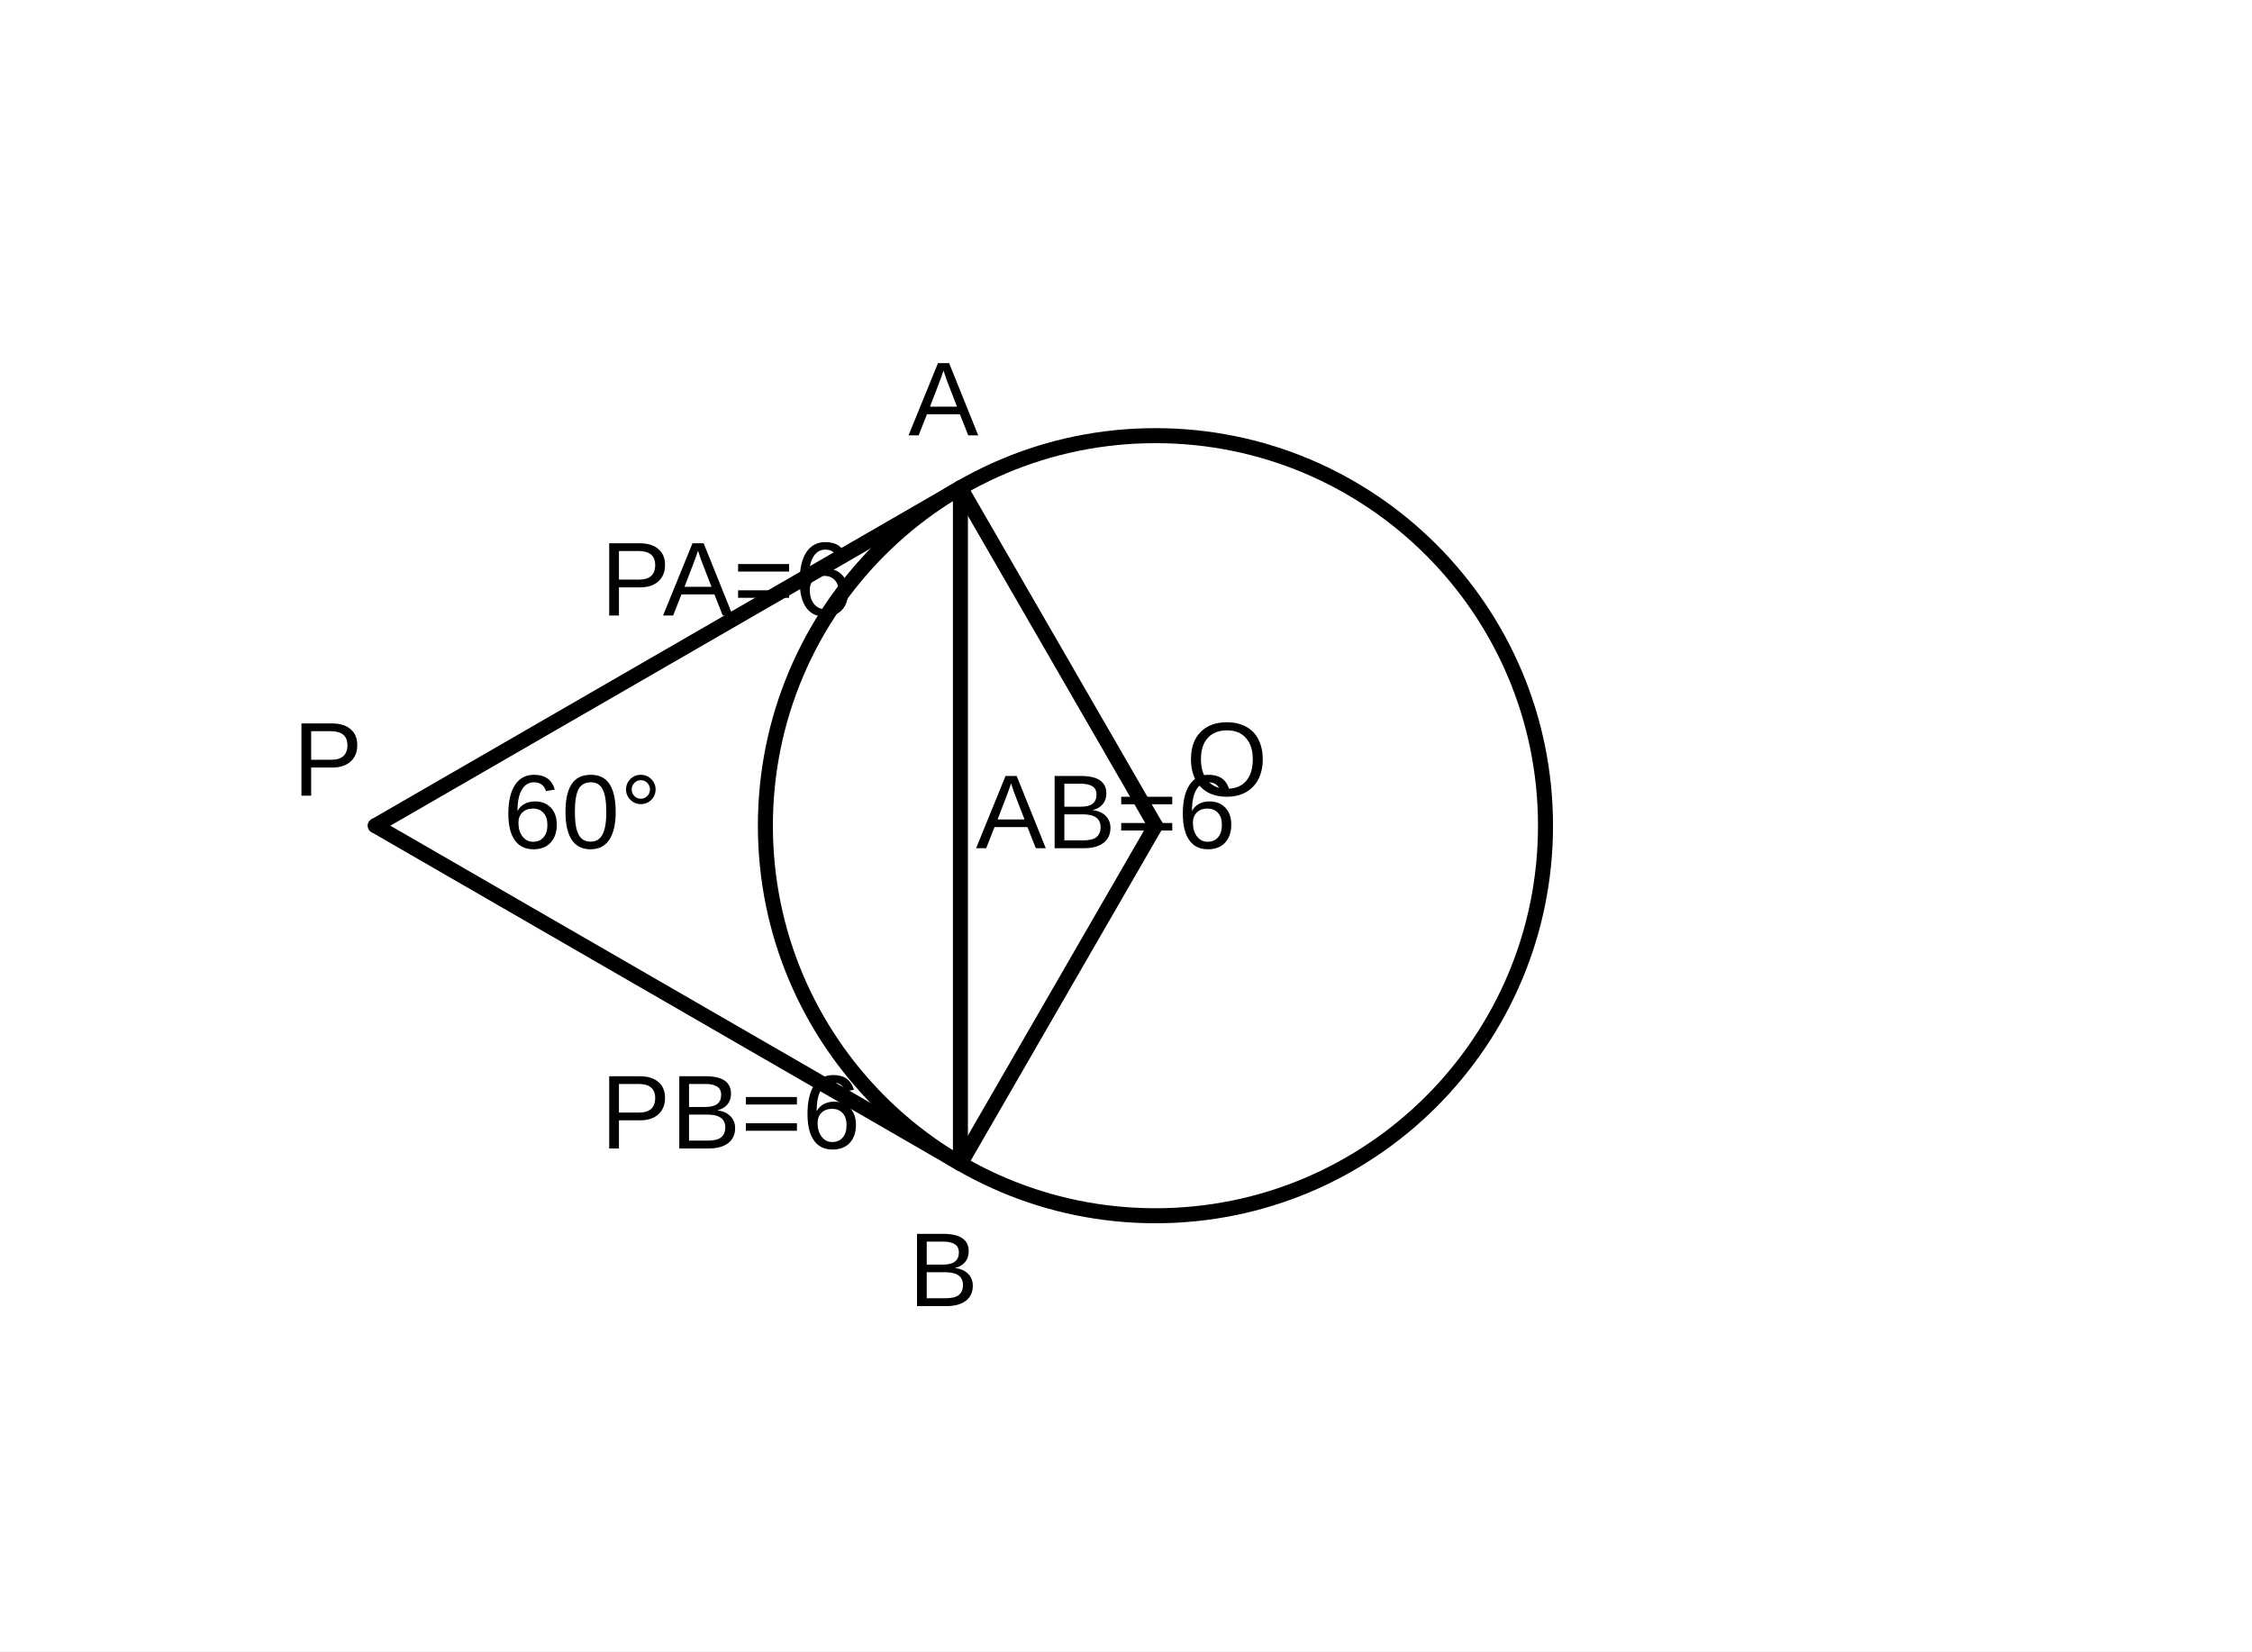
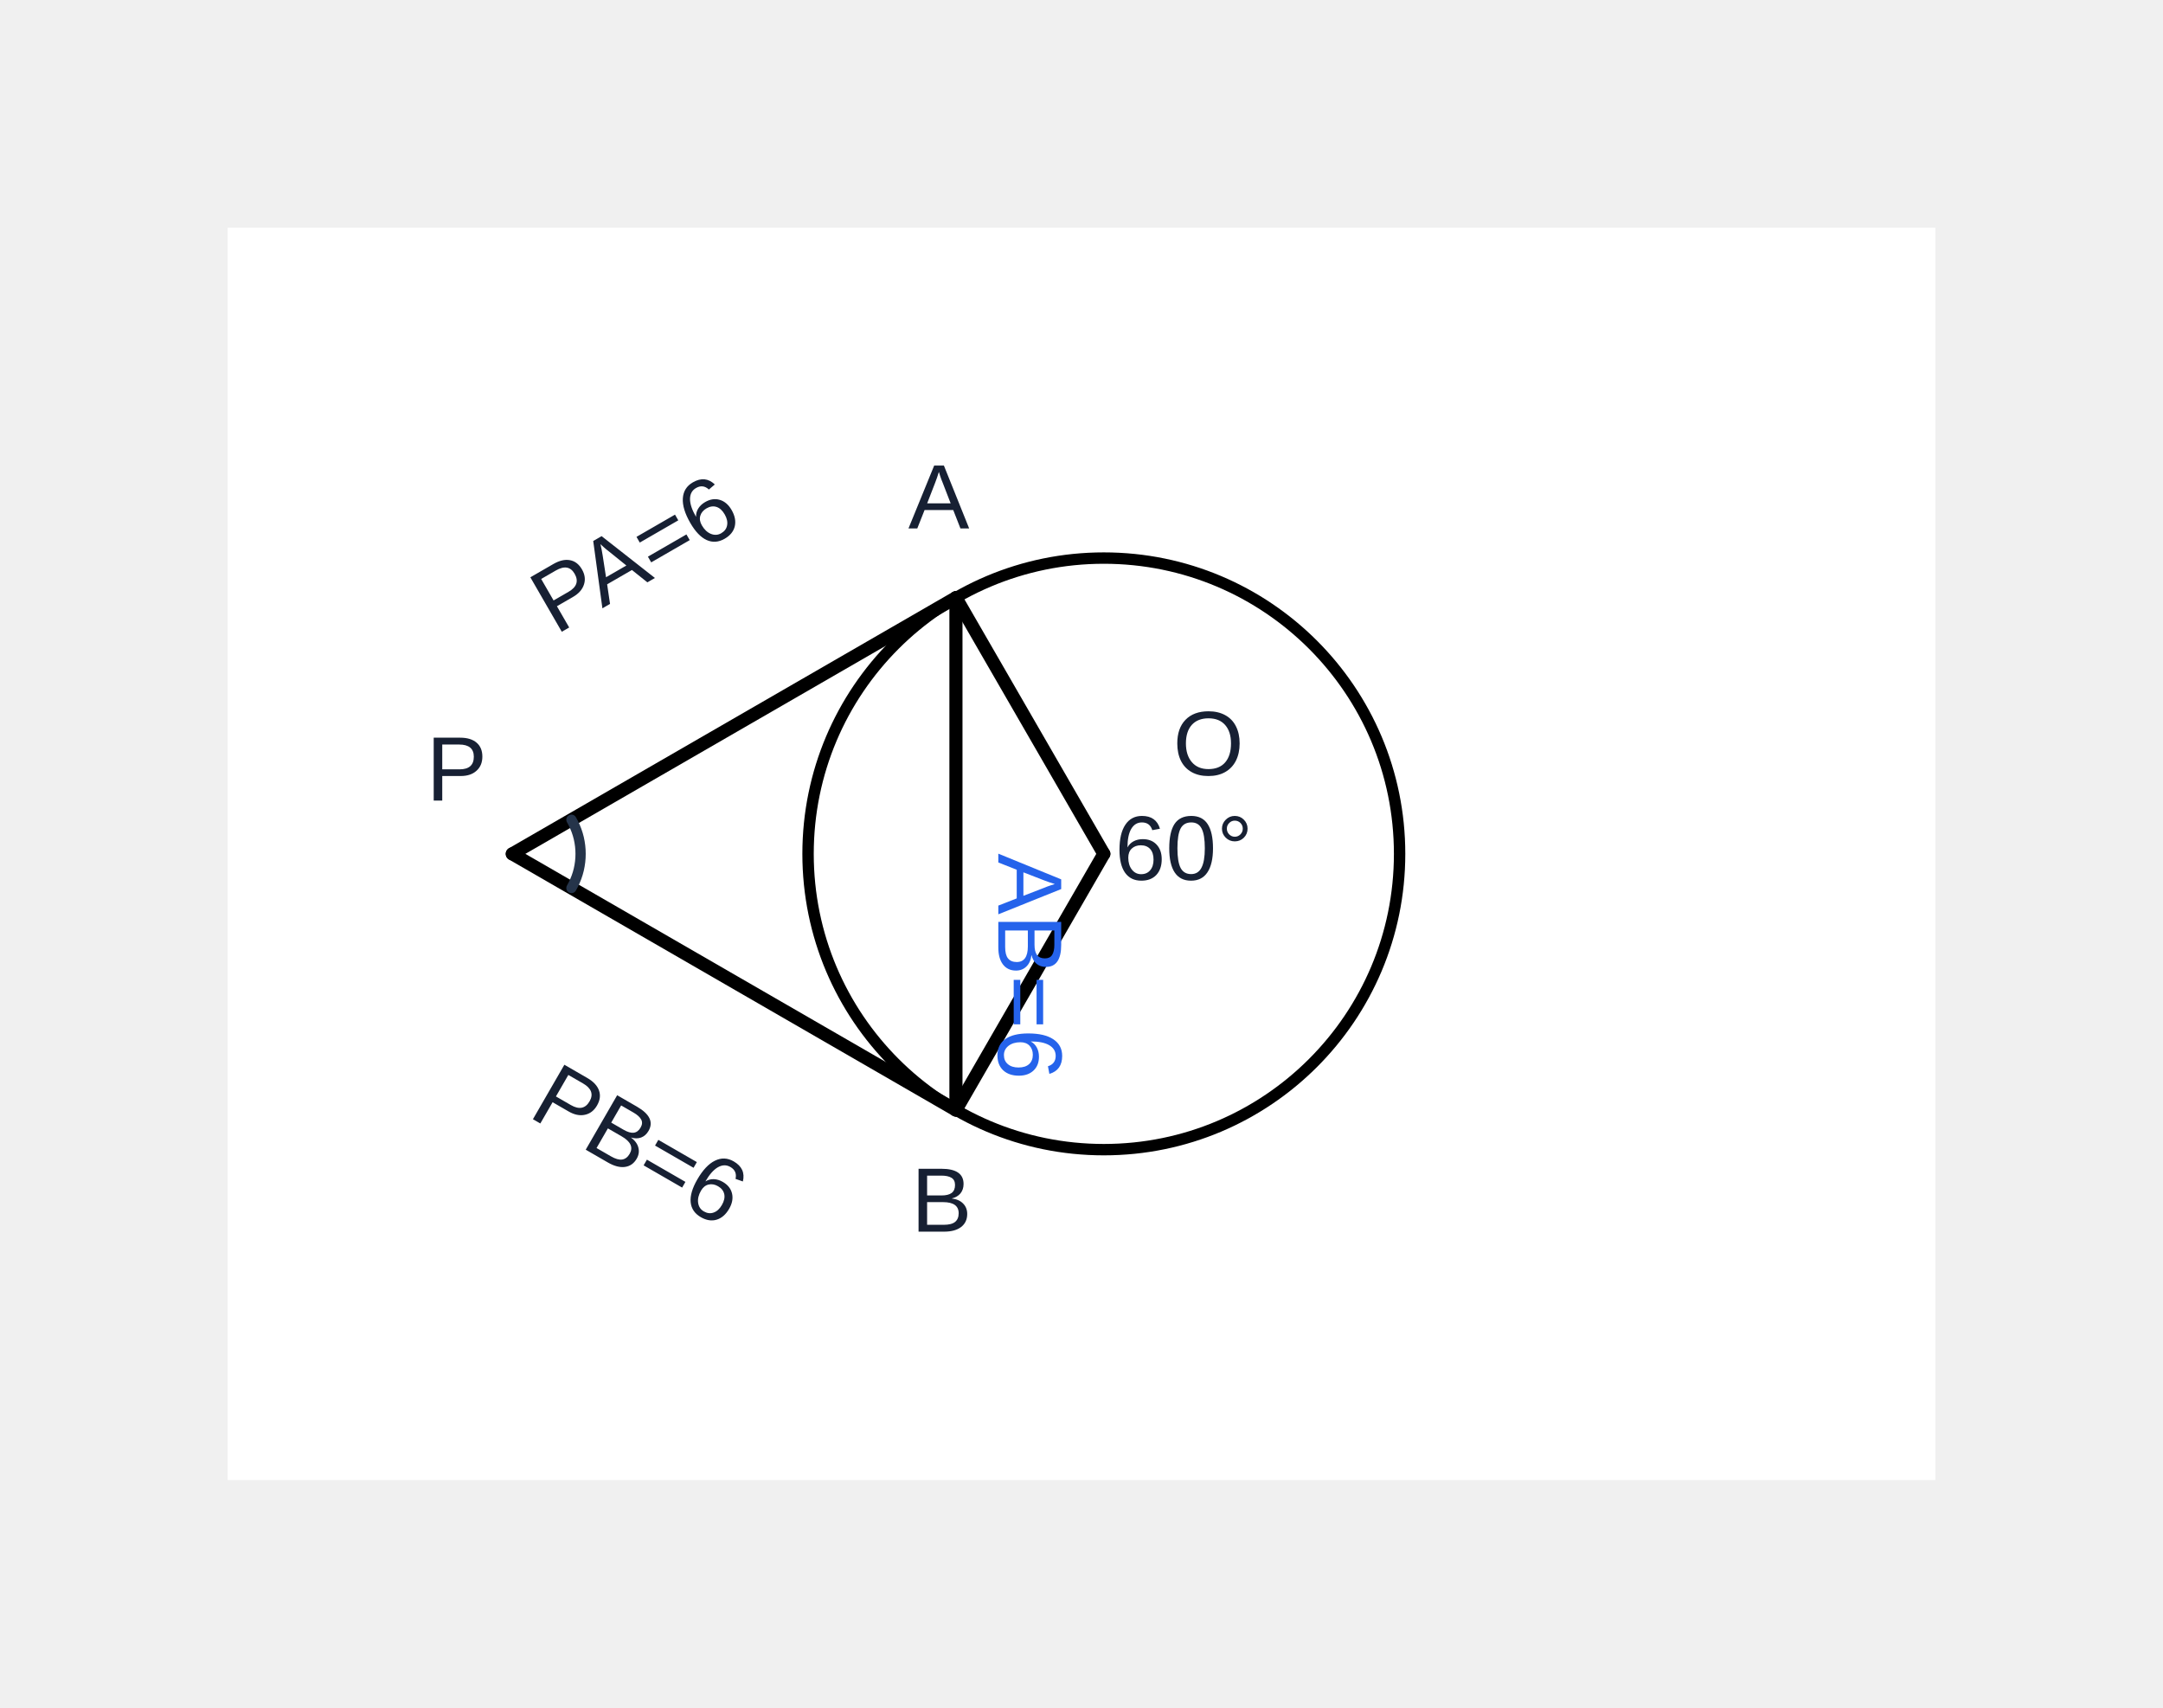
- <svg xmlns="http://www.w3.org/2000/svg" width="300" height="220" viewBox="0 0 300 220">
-   <rect width="300" height="220" fill="white" />
+ <svg xmlns="http://www.w3.org/2000/svg" width="380" height="300" viewBox="-40.00 -40.00 380.00 300.00" role="img" aria-label="수학 해설 도형">
+   <rect width="300" height="220" fill="white" id="geom-3" />
  <g stroke="black" stroke-width="2" fill="none" stroke-linecap="round" stroke-linejoin="round">
    <circle cx="153.923" cy="110" r="51.962" />
-     <line x1="50" y1="110" x2="127.942" y2="65" />
-     <line x1="50" y1="110" x2="127.942" y2="155" />
-     <line x1="127.942" y1="65" x2="127.942" y2="155" />
-     <line x1="153.923" y1="110" x2="127.942" y2="65" />
-     <line x1="153.923" y1="110" x2="127.942" y2="155" />
+     <line x1="50" y1="110" x2="127.942" y2="65" id="geom-6" data-segment-pairs="P-A" stroke-width="2.3" />
+     <line x1="50" y1="110" x2="127.942" y2="155" id="geom-7" data-segment-pairs="P-B" stroke-width="2.3" />
+     <line x1="127.942" y1="65" x2="127.942" y2="155" id="geom-8" data-segment-pairs="A-B" stroke-width="2.3" />
+     <line x1="153.923" y1="110" x2="127.942" y2="65" id="geom-9" data-segment-pairs="O-A" stroke-width="2.3" />
+     <line x1="153.923" y1="110" x2="127.942" y2="155" id="geom-10" data-segment-pairs="O-B" stroke-width="2.3" />
  </g>
  <g fill="black" font-family="Arial, sans-serif" font-size="14">
-     <text x="39" y="106">P</text>
-     <text x="121" y="58">A</text>
-     <text x="121" y="174">B</text>
-     <text x="158" y="106">O</text>
-     <text x="80" y="82">PA=6</text>
-     <text x="80" y="153">PB=6</text>
-     <text x="67" y="113">60°</text>
-     <text x="130" y="113">AB=6</text>
+     <text x="40.24" y="96.08" font-size="16.06" font-family="Arial, &quot;Malgun Gothic&quot;, sans-serif" fill="#172033" id="q17-text-1" data-label-kind="point" data-owner-point="P" data-point-x="50.0000" data-point-y="110.0000" text-anchor="middle" dominant-baseline="middle">P</text>
+     <text x="124.93" y="48.27" font-size="16.06" font-family="Arial, &quot;Malgun Gothic&quot;, sans-serif" fill="#172033" id="q17-text-2" data-label-kind="point" data-owner-point="A" data-point-x="127.9420" data-point-y="65.0000" text-anchor="middle" dominant-baseline="middle">A</text>
+     <text x="125.42" y="171.81" font-size="16.06" font-family="Arial, &quot;Malgun Gothic&quot;, sans-serif" fill="#172033" id="q17-text-3" data-label-kind="point" data-owner-point="B" data-point-x="127.9420" data-point-y="155.0000" text-anchor="middle" dominant-baseline="middle">B</text>
+     <text x="172.308" y="91.615" font-size="16.06" font-family="Arial, &quot;Malgun Gothic&quot;, sans-serif" fill="#172033" id="q17-text-4" data-label-kind="point" data-owner-point="O" data-point-x="153.9230" data-point-y="110.0000" text-anchor="middle" dominant-baseline="middle">O</text>
+     <text x="71.971" y="58.055" font-size="16.06" font-family="Arial, &quot;Malgun Gothic&quot;, sans-serif" fill="#172033" id="q17-text-5" data-label-kind="length" data-owner-segment="P-A" data-owner-start-point="P" data-owner-end-point="A" data-label-id="q17-length-5" data-fact-role="GIVEN" text-anchor="middle" dominant-baseline="middle" transform="rotate(-30.000 71.971 58.055)">PA=6</text>
+     <text x="71.971" y="161.945" font-size="16.06" font-family="Arial, &quot;Malgun Gothic&quot;, sans-serif" fill="#172033" id="q17-text-6" data-label-kind="length" data-owner-segment="P-B" data-owner-start-point="P" data-owner-end-point="B" data-label-id="q17-length-6" data-fact-role="GIVEN" text-anchor="middle" dominant-baseline="middle" transform="rotate(30.000 71.971 161.945)">PB=6</text>
+     <text x="168.000" y="110.000" font-size="16.06" font-family="Arial, &quot;Malgun Gothic&quot;, sans-serif" fill="#172033" id="q17-text-7" text-anchor="middle" dominant-baseline="middle" data-label-kind="angle" data-owner-vertex="P" data-owner-rays="P-A P-B" data-label-id="q17-angle-7" data-fact-role="GIVEN">60°</text>
+     <text x="139.942" y="129.800" font-size="16.06" font-family="Arial, &quot;Malgun Gothic&quot;, sans-serif" fill="#2563eb" id="q17-text-8" data-label-kind="length" data-owner-segment="A-B" data-owner-start-point="A" data-owner-end-point="B" data-label-id="q17-length-8" data-fact-role="DERIVED_INTERMEDIATE" text-anchor="middle" dominant-baseline="middle" transform="rotate(90.000 139.942 129.800)">AB=6</text>
  </g>
+   <polyline id="angle-arc-q17-angle-7" points="60.39,104.00 60.72,104.61 61.02,105.25 61.28,105.90 61.50,106.56 61.68,107.23 61.82,107.92 61.92,108.61 61.98,109.30 62.00,110.00 61.98,110.70 61.92,111.39 61.82,112.08 61.68,112.77 61.50,113.44 61.28,114.10 61.02,114.75 60.72,115.39 60.39,116.00" fill="none" stroke="#25344a" stroke-width="1.8" stroke-linecap="round" data-marker-kind="angle-arc" data-owner-vertex="P" data-owner-rays="P-A P-B" data-radius="12" data-fact-role="GIVEN" />
</svg>
